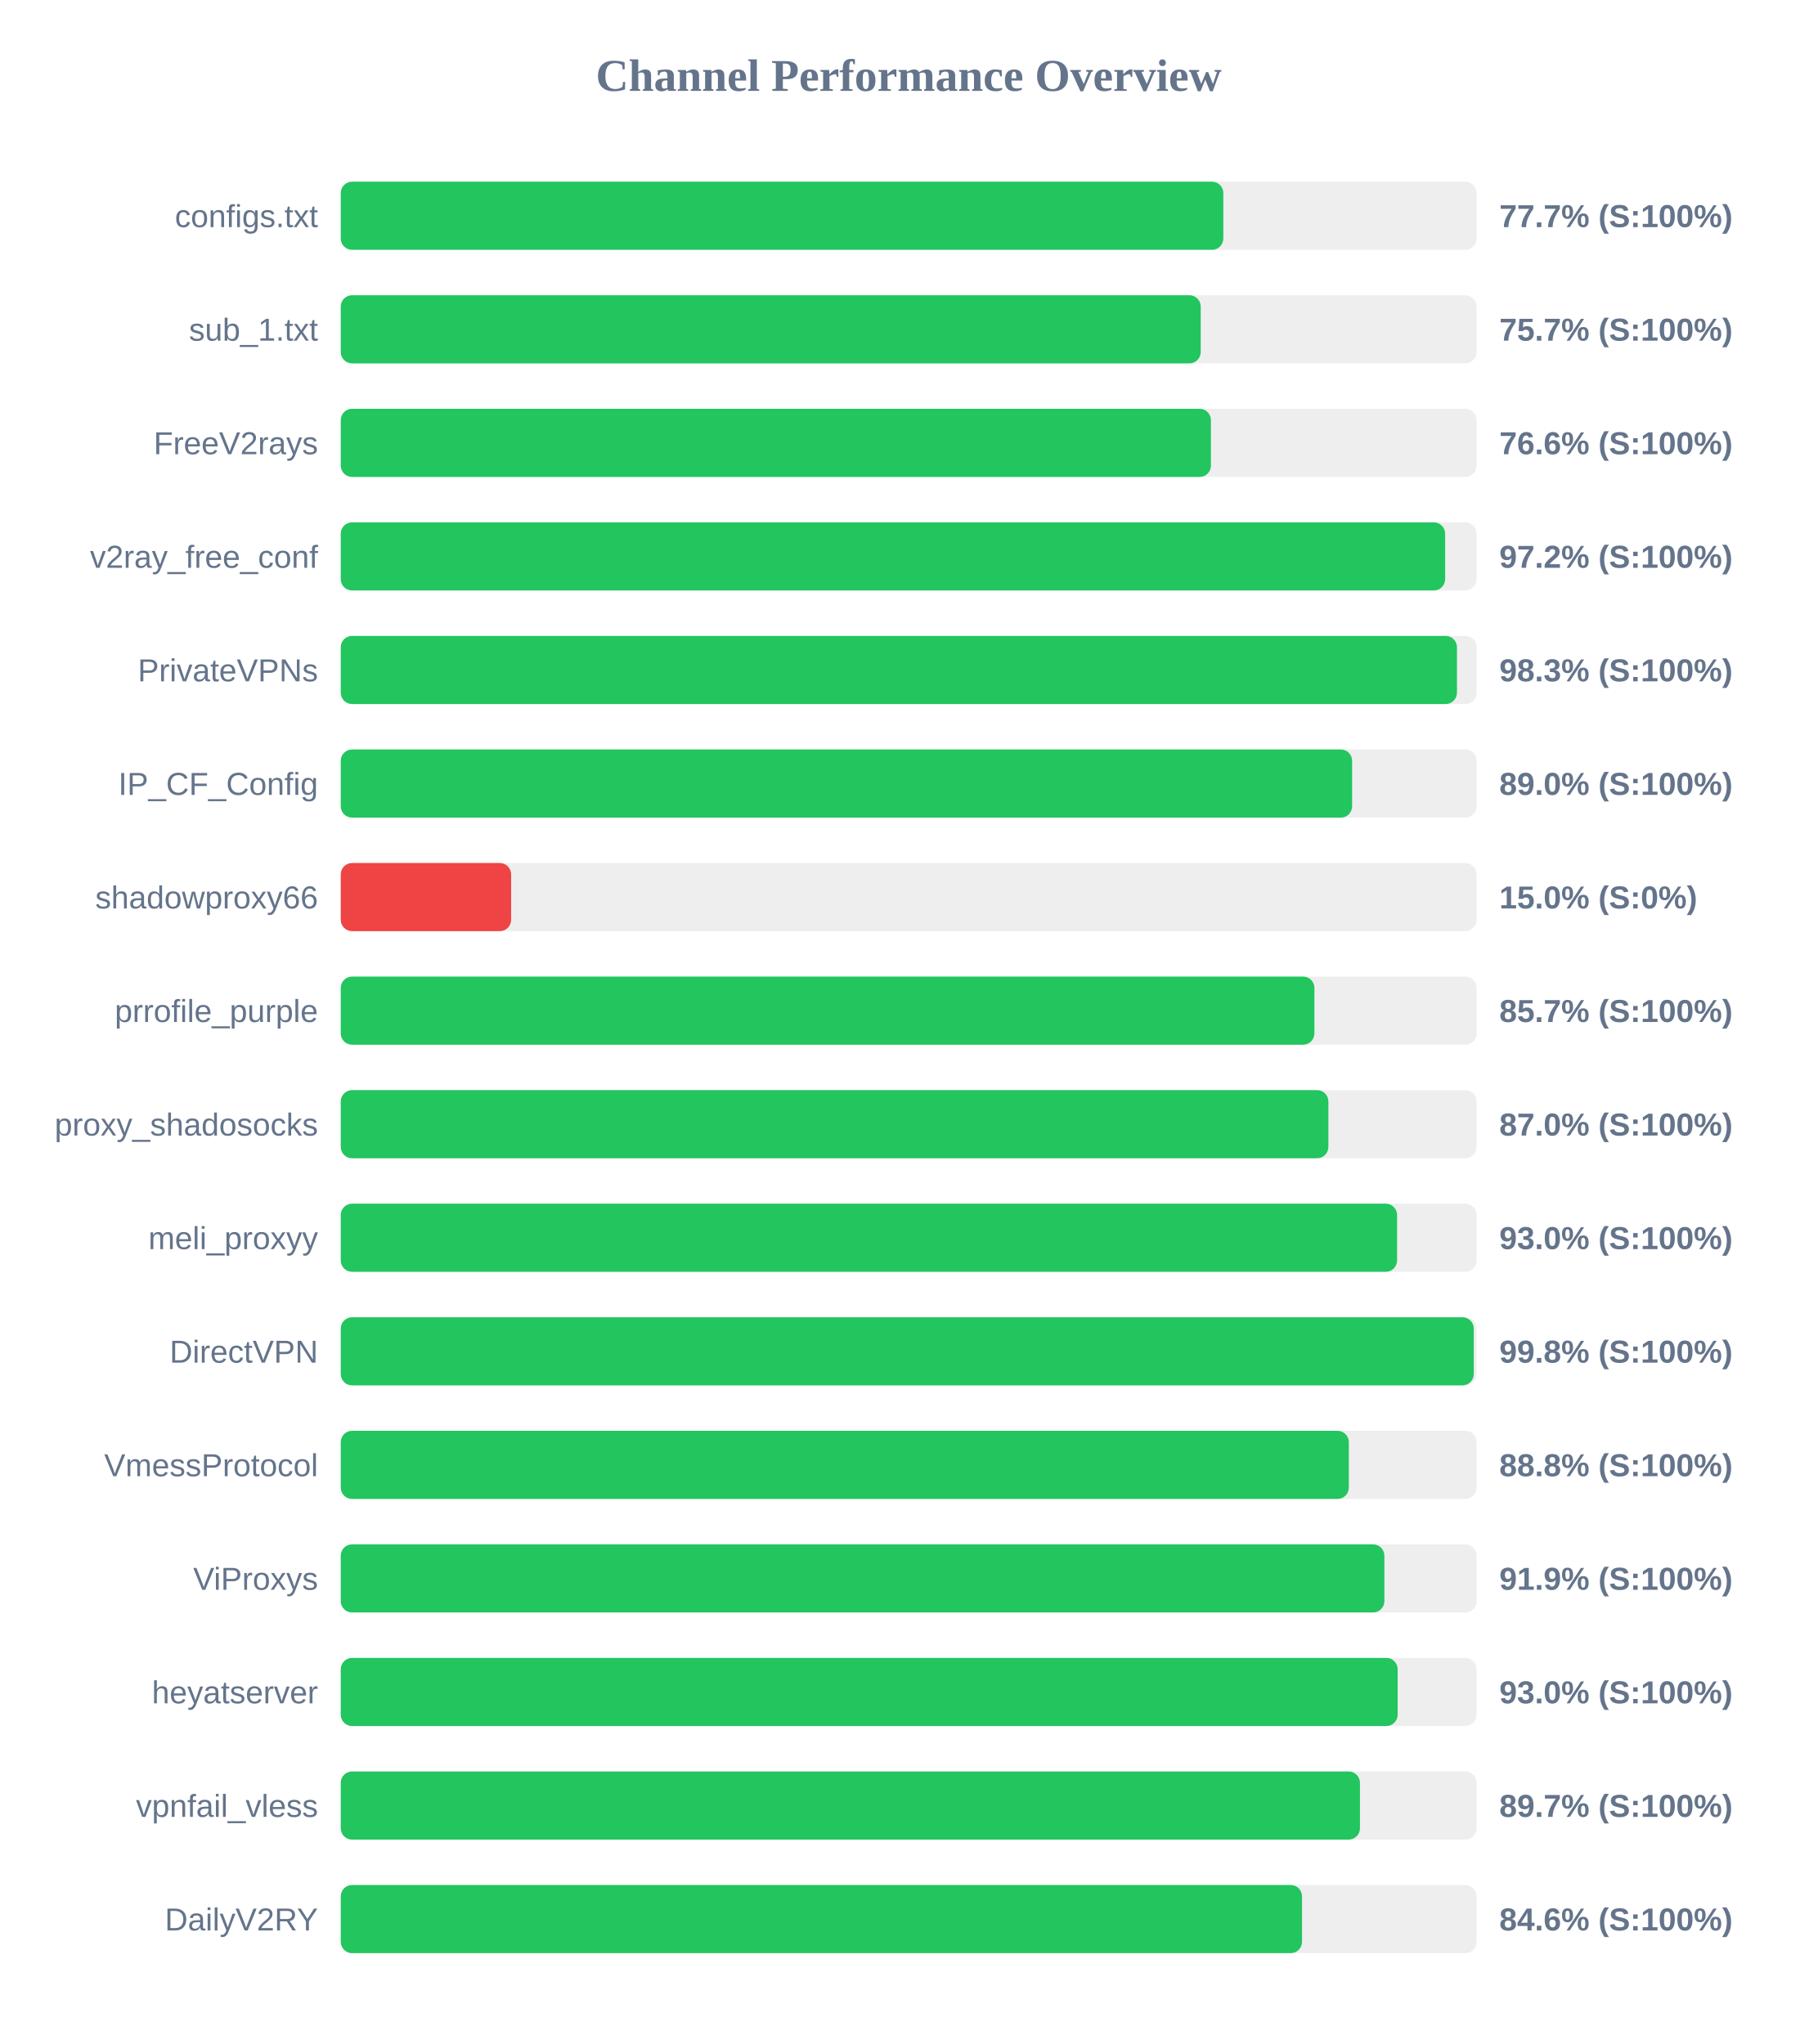
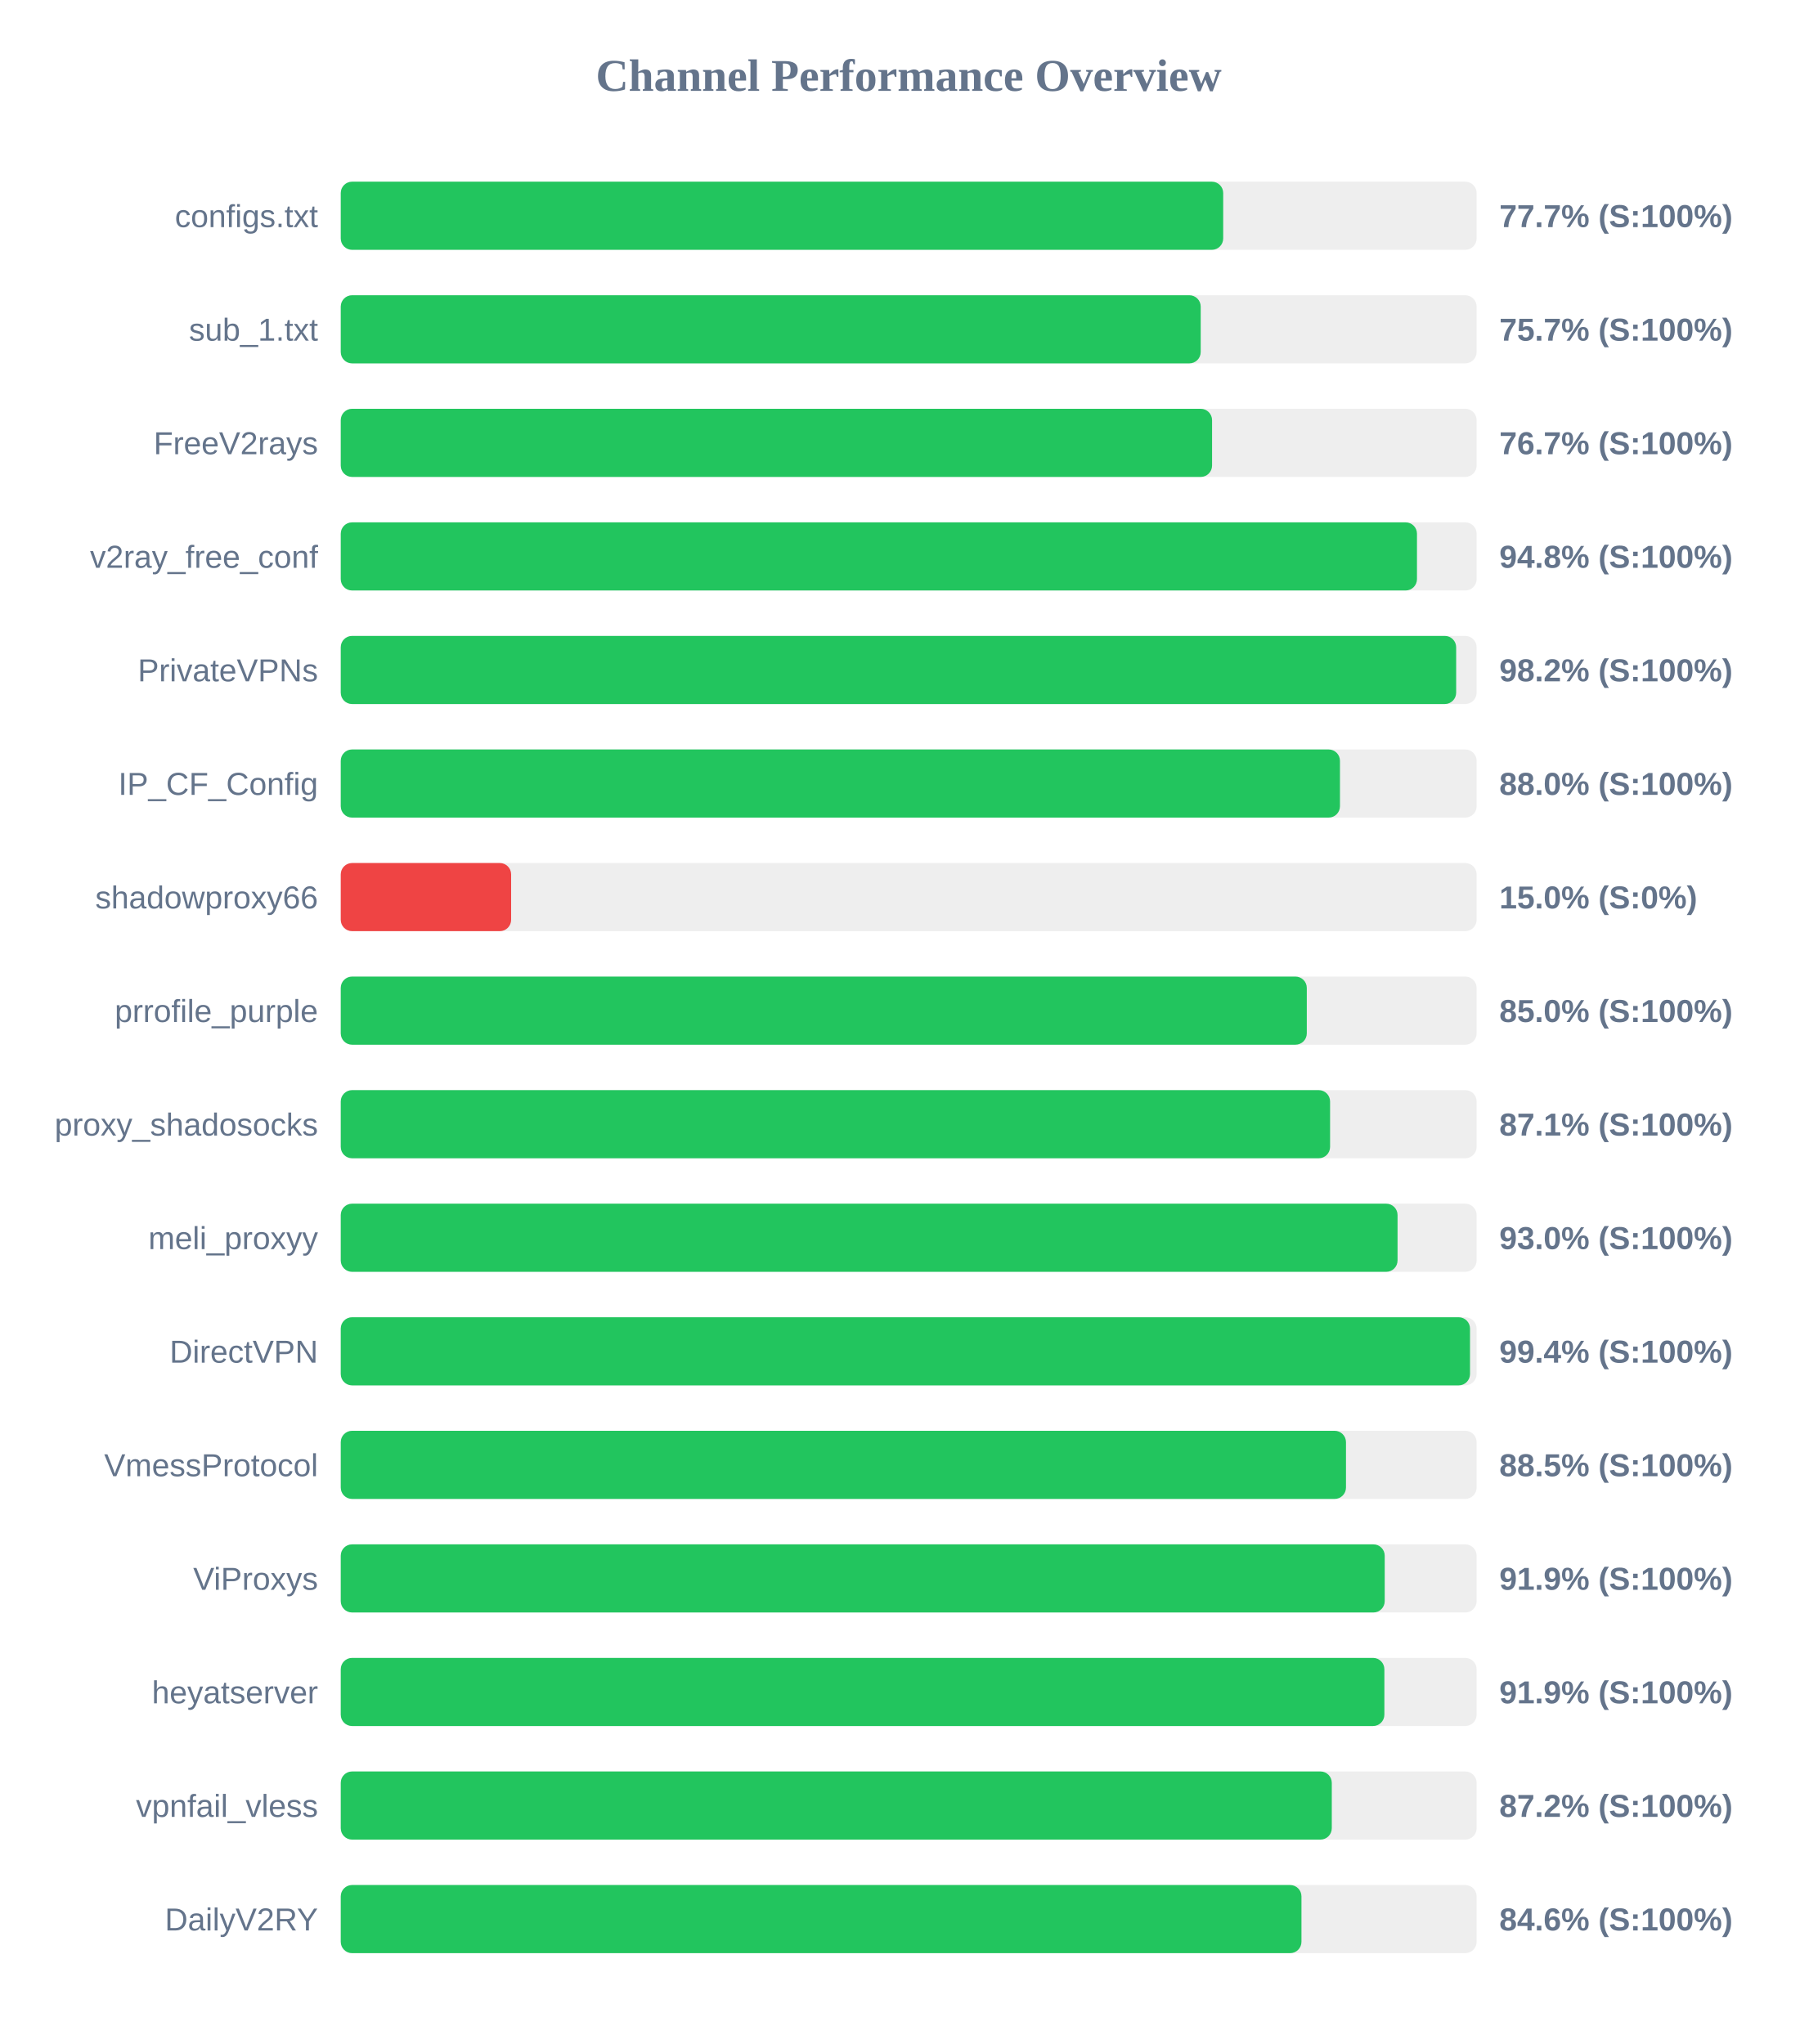
<svg xmlns="http://www.w3.org/2000/svg" width="800" height="900" version="1.1">
  <style>
        .row { font: 14px Arial; fill: #64748b; }
        .score { font: bold 14px Arial; fill: #64748b; }
    </style>
  <text x="400" y="40" text-anchor="middle" font-size="20px" font-weight="bold" fill="#64748b">Channel Performance Overview</text>
  <rect x="150" y="80" width="500" height="30" fill="#eee" rx="5" />
-   <rect x="150" y="80" width="388.5" height="30" fill="#22c55e" rx="5" />
+   <rect x="150" y="80" width="388.45" height="30" fill="#22c55e" rx="5" />
  <text x="140" y="100" text-anchor="end" class="row">configs.txt</text>
  <text x="660" y="100" text-anchor="start" class="score">77.7% (S:100%)</text>
  <rect x="150" y="130" width="500" height="30" fill="#eee" rx="5" />
  <rect x="150" y="130" width="378.55" height="30" fill="#22c55e" rx="5" />
  <text x="140" y="150" text-anchor="end" class="row">sub_1.txt</text>
  <text x="660" y="150" text-anchor="start" class="score">75.7% (S:100%)</text>
  <rect x="150" y="180" width="500" height="30" fill="#eee" rx="5" />
-   <rect x="150" y="180" width="383.05" height="30" fill="#22c55e" rx="5" />
+   <rect x="150" y="180" width="383.55" height="30" fill="#22c55e" rx="5" />
  <text x="140" y="200" text-anchor="end" class="row">FreeV2rays</text>
-   <text x="660" y="200" text-anchor="start" class="score">76.6% (S:100%)</text>
+   <text x="660" y="200" text-anchor="start" class="score">76.7% (S:100%)</text>
  <rect x="150" y="230" width="500" height="30" fill="#eee" rx="5" />
-   <rect x="150" y="230" width="486.15" height="30" fill="#22c55e" rx="5" />
+   <rect x="150" y="230" width="473.75" height="30" fill="#22c55e" rx="5" />
  <text x="140" y="250" text-anchor="end" class="row">v2ray_free_conf</text>
-   <text x="660" y="250" text-anchor="start" class="score">97.2% (S:100%)</text>
+   <text x="660" y="250" text-anchor="start" class="score">94.8% (S:100%)</text>
  <rect x="150" y="280" width="500" height="30" fill="#eee" rx="5" />
-   <rect x="150" y="280" width="491.35" height="30" fill="#22c55e" rx="5" />
+   <rect x="150" y="280" width="491.0" height="30" fill="#22c55e" rx="5" />
  <text x="140" y="300" text-anchor="end" class="row">PrivateVPNs</text>
-   <text x="660" y="300" text-anchor="start" class="score">98.3% (S:100%)</text>
+   <text x="660" y="300" text-anchor="start" class="score">98.2% (S:100%)</text>
  <rect x="150" y="330" width="500" height="30" fill="#eee" rx="5" />
-   <rect x="150" y="330" width="445.2" height="30" fill="#22c55e" rx="5" />
+   <rect x="150" y="330" width="439.85" height="30" fill="#22c55e" rx="5" />
  <text x="140" y="350" text-anchor="end" class="row">IP_CF_Config</text>
-   <text x="660" y="350" text-anchor="start" class="score">89.0% (S:100%)</text>
+   <text x="660" y="350" text-anchor="start" class="score">88.0% (S:100%)</text>
  <rect x="150" y="380" width="500" height="30" fill="#eee" rx="5" />
  <rect x="150" y="380" width="75.0" height="30" fill="#ef4444" rx="5" />
  <text x="140" y="400" text-anchor="end" class="row">shadowproxy66</text>
  <text x="660" y="400" text-anchor="start" class="score">15.0% (S:0%)</text>
  <rect x="150" y="430" width="500" height="30" fill="#eee" rx="5" />
-   <rect x="150" y="430" width="428.6" height="30" fill="#22c55e" rx="5" />
+   <rect x="150" y="430" width="425.25" height="30" fill="#22c55e" rx="5" />
  <text x="140" y="450" text-anchor="end" class="row">prrofile_purple</text>
-   <text x="660" y="450" text-anchor="start" class="score">85.7% (S:100%)</text>
+   <text x="660" y="450" text-anchor="start" class="score">85.0% (S:100%)</text>
  <rect x="150" y="480" width="500" height="30" fill="#eee" rx="5" />
-   <rect x="150" y="480" width="434.75" height="30" fill="#22c55e" rx="5" />
+   <rect x="150" y="480" width="435.5" height="30" fill="#22c55e" rx="5" />
  <text x="140" y="500" text-anchor="end" class="row">proxy_shadosocks</text>
-   <text x="660" y="500" text-anchor="start" class="score">87.0% (S:100%)</text>
+   <text x="660" y="500" text-anchor="start" class="score">87.1% (S:100%)</text>
  <rect x="150" y="530" width="500" height="30" fill="#eee" rx="5" />
-   <rect x="150" y="530" width="465.0" height="30" fill="#22c55e" rx="5" />
+   <rect x="150" y="530" width="465.2" height="30" fill="#22c55e" rx="5" />
  <text x="140" y="550" text-anchor="end" class="row">meli_proxyy</text>
  <text x="660" y="550" text-anchor="start" class="score">93.0% (S:100%)</text>
  <rect x="150" y="580" width="500" height="30" fill="#eee" rx="5" />
-   <rect x="150" y="580" width="498.75" height="30" fill="#22c55e" rx="5" />
+   <rect x="150" y="580" width="497.1" height="30" fill="#22c55e" rx="5" />
  <text x="140" y="600" text-anchor="end" class="row">DirectVPN</text>
-   <text x="660" y="600" text-anchor="start" class="score">99.8% (S:100%)</text>
+   <text x="660" y="600" text-anchor="start" class="score">99.4% (S:100%)</text>
  <rect x="150" y="630" width="500" height="30" fill="#eee" rx="5" />
-   <rect x="150" y="630" width="443.75" height="30" fill="#22c55e" rx="5" />
+   <rect x="150" y="630" width="442.5" height="30" fill="#22c55e" rx="5" />
  <text x="140" y="650" text-anchor="end" class="row">VmessProtocol</text>
-   <text x="660" y="650" text-anchor="start" class="score">88.8% (S:100%)</text>
+   <text x="660" y="650" text-anchor="start" class="score">88.5% (S:100%)</text>
  <rect x="150" y="680" width="500" height="30" fill="#eee" rx="5" />
-   <rect x="150" y="680" width="459.4" height="30" fill="#22c55e" rx="5" />
+   <rect x="150" y="680" width="459.55" height="30" fill="#22c55e" rx="5" />
  <text x="140" y="700" text-anchor="end" class="row">ViProxys</text>
  <text x="660" y="700" text-anchor="start" class="score">91.9% (S:100%)</text>
  <rect x="150" y="730" width="500" height="30" fill="#eee" rx="5" />
-   <rect x="150" y="730" width="465.25" height="30" fill="#22c55e" rx="5" />
+   <rect x="150" y="730" width="459.4" height="30" fill="#22c55e" rx="5" />
  <text x="140" y="750" text-anchor="end" class="row">heyatserver</text>
-   <text x="660" y="750" text-anchor="start" class="score">93.0% (S:100%)</text>
+   <text x="660" y="750" text-anchor="start" class="score">91.9% (S:100%)</text>
  <rect x="150" y="780" width="500" height="30" fill="#eee" rx="5" />
-   <rect x="150" y="780" width="448.65" height="30" fill="#22c55e" rx="5" />
+   <rect x="150" y="780" width="436.25" height="30" fill="#22c55e" rx="5" />
  <text x="140" y="800" text-anchor="end" class="row">vpnfail_vless</text>
-   <text x="660" y="800" text-anchor="start" class="score">89.7% (S:100%)</text>
+   <text x="660" y="800" text-anchor="start" class="score">87.2% (S:100%)</text>
  <rect x="150" y="830" width="500" height="30" fill="#eee" rx="5" />
-   <rect x="150" y="830" width="423.15" height="30" fill="#22c55e" rx="5" />
+   <rect x="150" y="830" width="422.9" height="30" fill="#22c55e" rx="5" />
  <text x="140" y="850" text-anchor="end" class="row">DailyV2RY</text>
  <text x="660" y="850" text-anchor="start" class="score">84.6% (S:100%)</text>
</svg>
